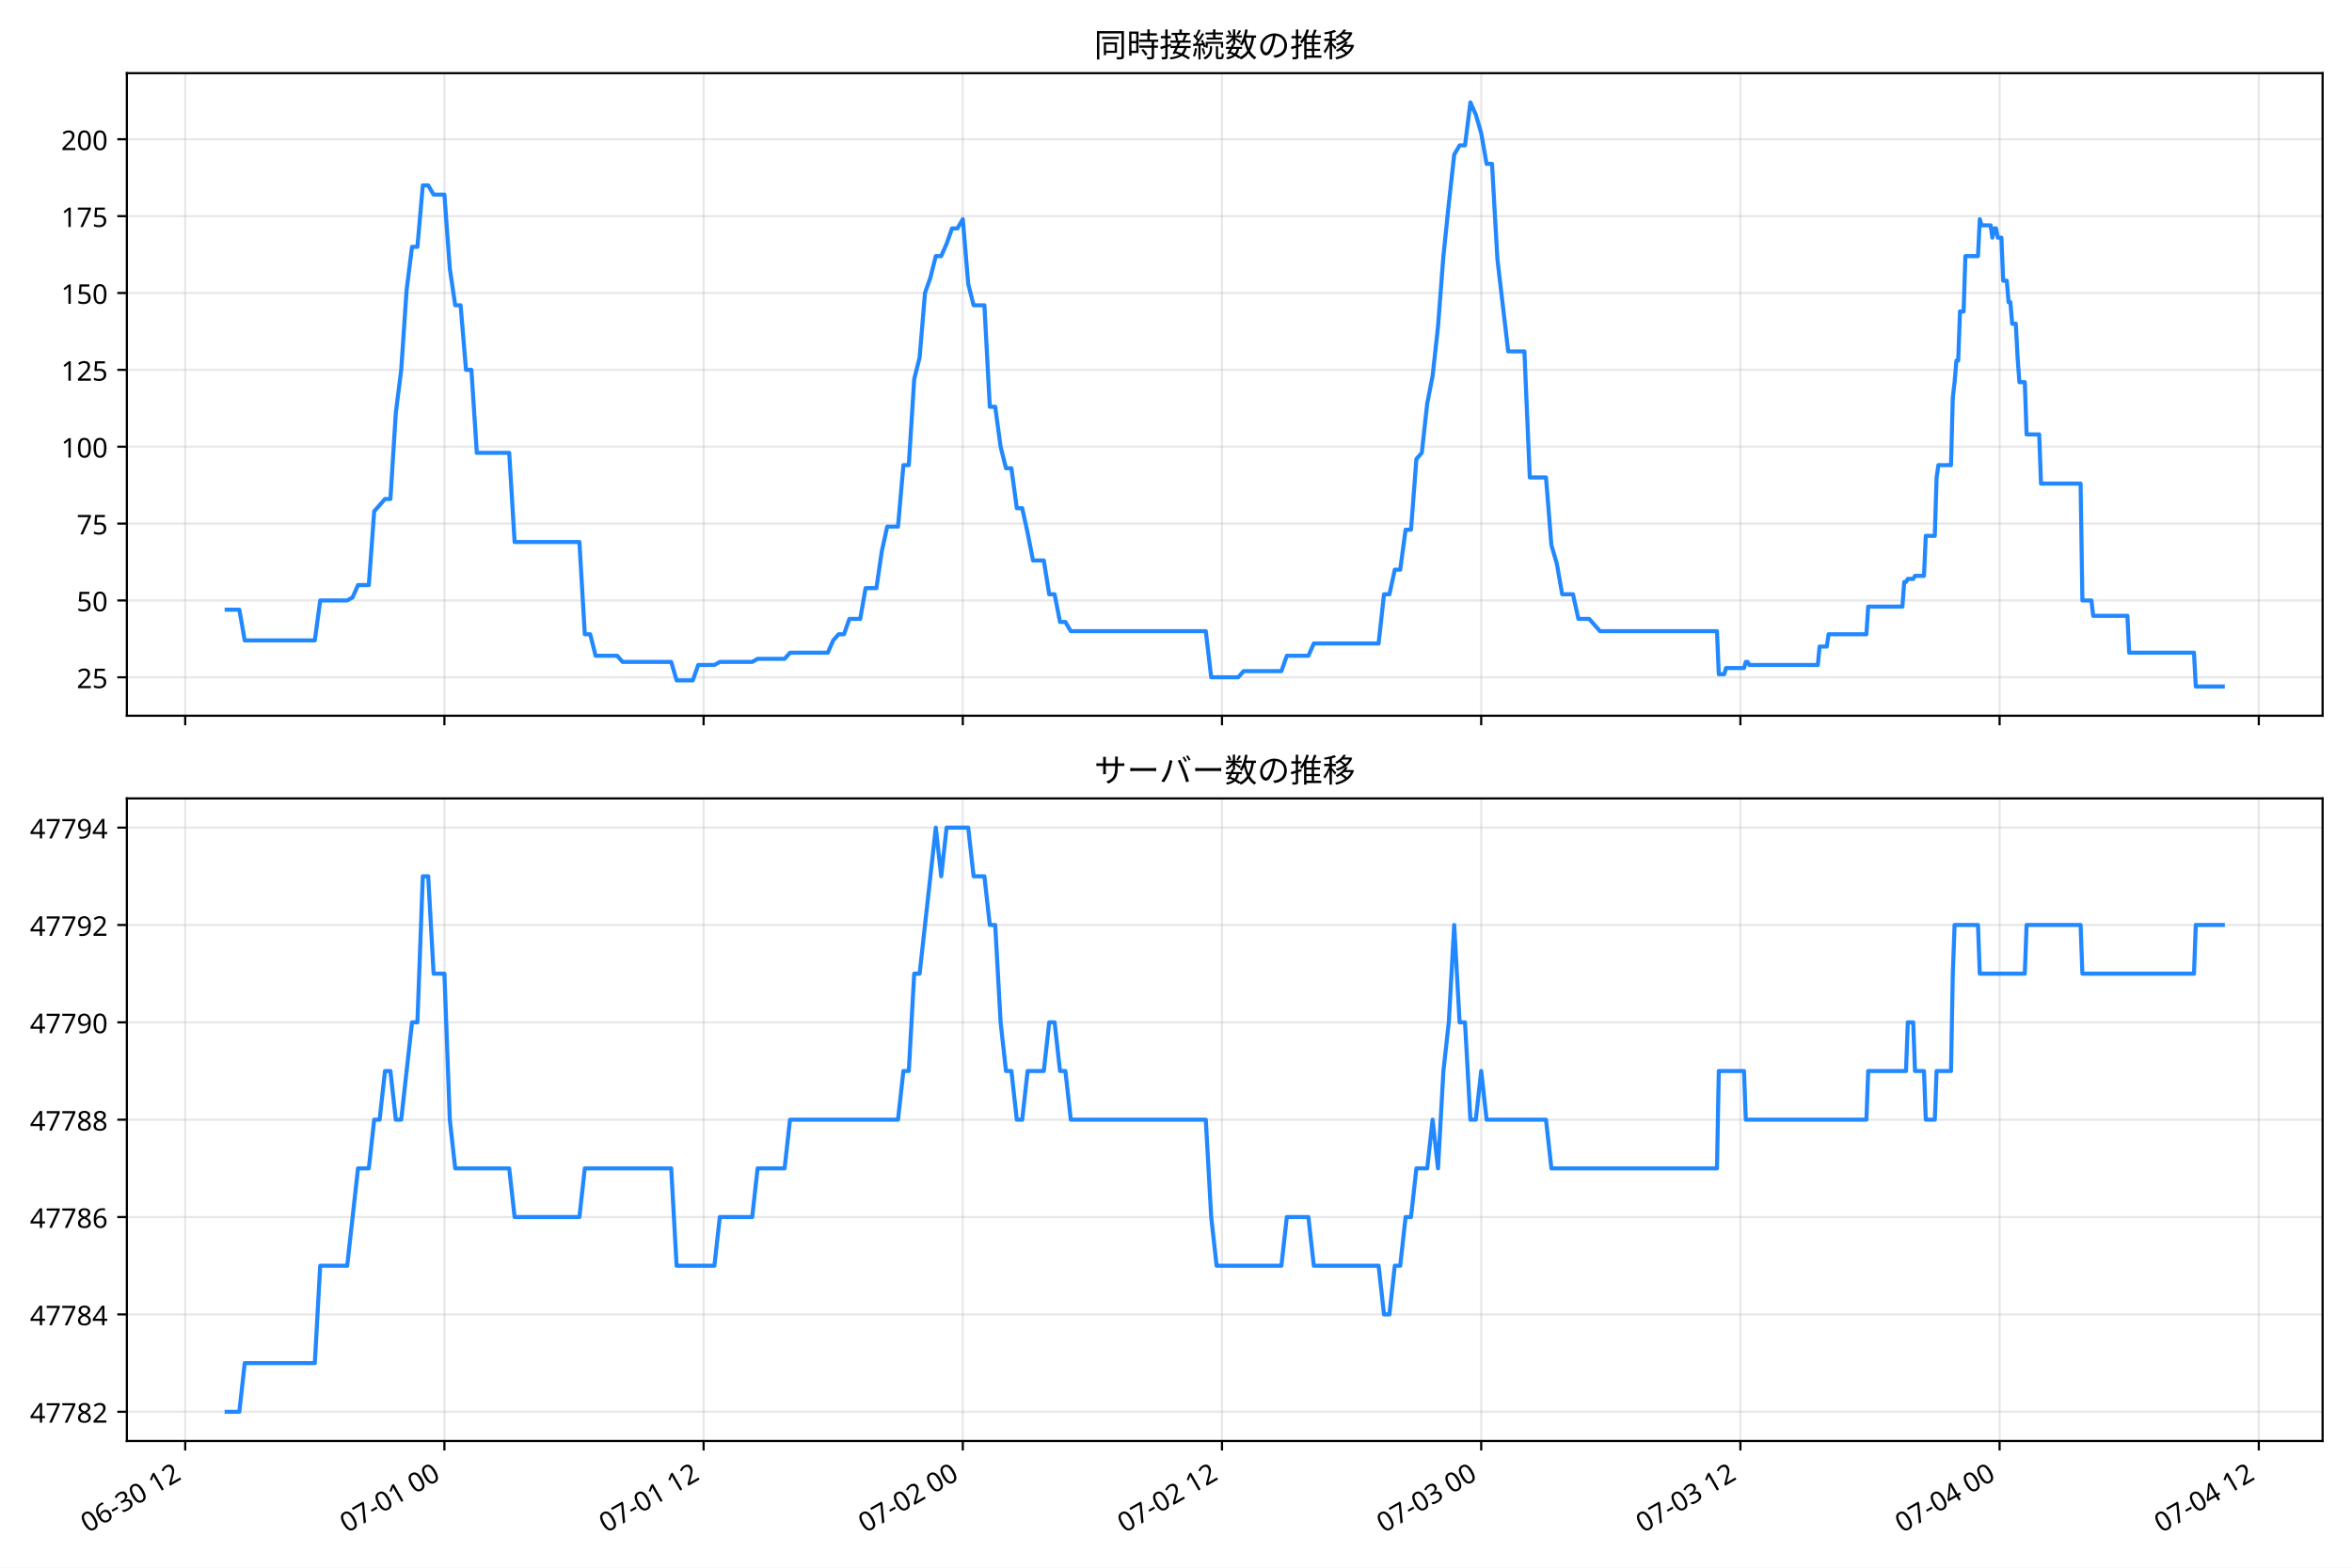
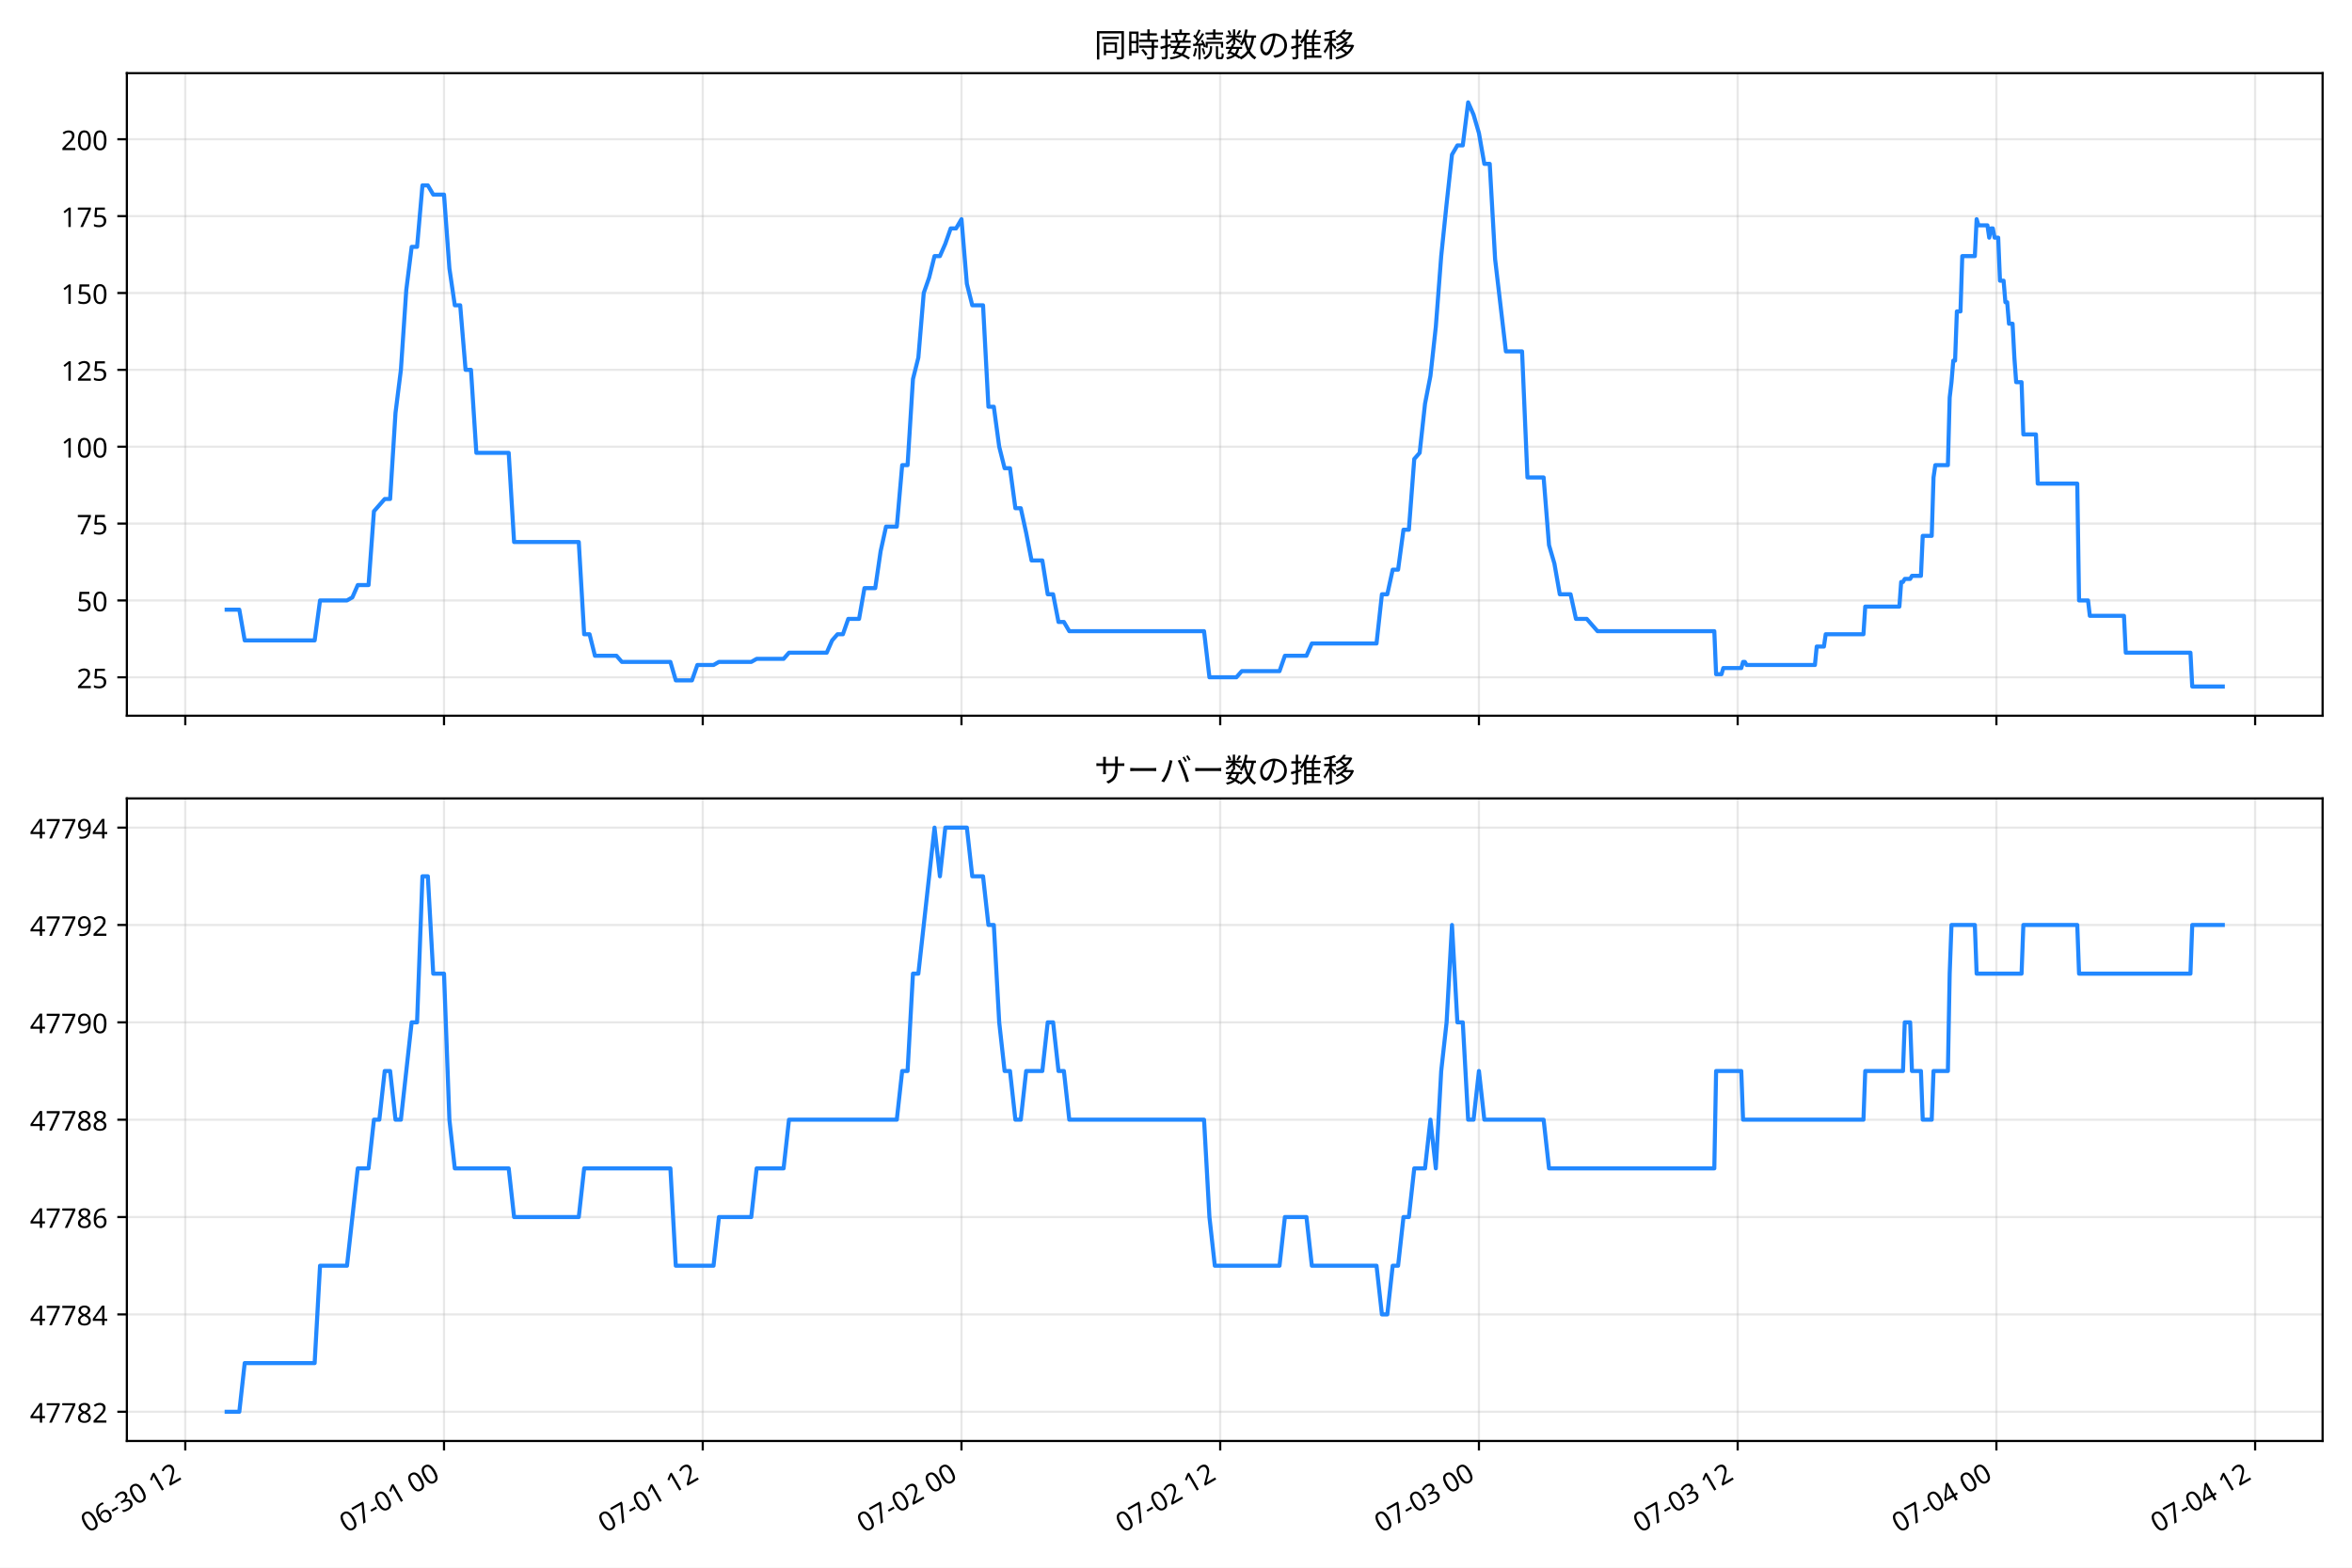
<svg xmlns="http://www.w3.org/2000/svg" xmlns:xlink="http://www.w3.org/1999/xlink" width="864pt" height="576pt" viewBox="0 0 864 576" version="1.1">
  <defs>
    <style type="text/css">*{stroke-linejoin: round; stroke-linecap: butt}</style>
  </defs>
  <g id="figure_1">
    <g id="patch_1">
      <path d="M 0 576  L 864 576  L 864 0  L 0 0  z " style="fill: #ffffff" />
    </g>
    <g id="axes_1">
      <g id="patch_2">
        <path d="M 46.6 262.973  L 853.2 262.973  L 853.2 26.88  L 46.6 26.88  z " style="fill: #ffffff" />
      </g>
      <g id="matplotlib.axis_1">
        <g id="xtick_1">
          <g id="line2d_1">
-             <path d="M 68.036 262.973  L 68.036 26.88  " clip-path="url(#pad29cac47e)" style="fill: none; stroke: #b0b0b0; stroke-opacity: 0.3; stroke-width: 0.8; stroke-linecap: square" />
+             <path d="M 68.063 262.973  L 68.063 26.88  " clip-path="url(#pb04bdb563b)" style="fill: none; stroke: #b0b0b0; stroke-opacity: 0.3; stroke-width: 0.8; stroke-linecap: square" />
          </g>
          <g id="line2d_2">
            <defs>
-               <path id="m518a06e2ae" d="M 0 0  L 0 3.5  " style="stroke: #000000; stroke-width: 0.8" />
+               <path id="mff2877b5e5" d="M 0 0  L 0 3.5  " style="stroke: #000000; stroke-width: 0.8" />
            </defs>
            <g>
-               <use xlink:href="#m518a06e2ae" x="68.036" y="262.973" style="stroke: #000000; stroke-width: 0.8" />
+               <use xlink:href="#mff2877b5e5" x="68.063" y="262.973" style="stroke: #000000; stroke-width: 0.8" />
            </g>
          </g>
        </g>
        <g id="xtick_2">
          <g id="line2d_3">
-             <path d="M 163.251 262.973  L 163.251 26.88  " clip-path="url(#pad29cac47e)" style="fill: none; stroke: #b0b0b0; stroke-opacity: 0.3; stroke-width: 0.8; stroke-linecap: square" />
+             <path d="M 163.107 262.973  L 163.107 26.88  " clip-path="url(#pb04bdb563b)" style="fill: none; stroke: #b0b0b0; stroke-opacity: 0.3; stroke-width: 0.8; stroke-linecap: square" />
          </g>
          <g id="line2d_4">
            <g>
-               <use xlink:href="#m518a06e2ae" x="163.251" y="262.973" style="stroke: #000000; stroke-width: 0.8" />
+               <use xlink:href="#mff2877b5e5" x="163.107" y="262.973" style="stroke: #000000; stroke-width: 0.8" />
            </g>
          </g>
        </g>
        <g id="xtick_3">
          <g id="line2d_5">
-             <path d="M 258.467 262.973  L 258.467 26.88  " clip-path="url(#pad29cac47e)" style="fill: none; stroke: #b0b0b0; stroke-opacity: 0.3; stroke-width: 0.8; stroke-linecap: square" />
+             <path d="M 258.152 262.973  L 258.152 26.88  " clip-path="url(#pb04bdb563b)" style="fill: none; stroke: #b0b0b0; stroke-opacity: 0.3; stroke-width: 0.8; stroke-linecap: square" />
          </g>
          <g id="line2d_6">
            <g>
-               <use xlink:href="#m518a06e2ae" x="258.467" y="262.973" style="stroke: #000000; stroke-width: 0.8" />
+               <use xlink:href="#mff2877b5e5" x="258.152" y="262.973" style="stroke: #000000; stroke-width: 0.8" />
            </g>
          </g>
        </g>
        <g id="xtick_4">
          <g id="line2d_7">
-             <path d="M 353.683 262.973  L 353.683 26.88  " clip-path="url(#pad29cac47e)" style="fill: none; stroke: #b0b0b0; stroke-opacity: 0.3; stroke-width: 0.8; stroke-linecap: square" />
+             <path d="M 353.196 262.973  L 353.196 26.88  " clip-path="url(#pb04bdb563b)" style="fill: none; stroke: #b0b0b0; stroke-opacity: 0.3; stroke-width: 0.8; stroke-linecap: square" />
          </g>
          <g id="line2d_8">
            <g>
-               <use xlink:href="#m518a06e2ae" x="353.683" y="262.973" style="stroke: #000000; stroke-width: 0.8" />
+               <use xlink:href="#mff2877b5e5" x="353.196" y="262.973" style="stroke: #000000; stroke-width: 0.8" />
            </g>
          </g>
        </g>
        <g id="xtick_5">
          <g id="line2d_9">
-             <path d="M 448.898 262.973  L 448.898 26.88  " clip-path="url(#pad29cac47e)" style="fill: none; stroke: #b0b0b0; stroke-opacity: 0.3; stroke-width: 0.8; stroke-linecap: square" />
+             <path d="M 448.24 262.973  L 448.24 26.88  " clip-path="url(#pb04bdb563b)" style="fill: none; stroke: #b0b0b0; stroke-opacity: 0.3; stroke-width: 0.8; stroke-linecap: square" />
          </g>
          <g id="line2d_10">
            <g>
-               <use xlink:href="#m518a06e2ae" x="448.898" y="262.973" style="stroke: #000000; stroke-width: 0.8" />
+               <use xlink:href="#mff2877b5e5" x="448.24" y="262.973" style="stroke: #000000; stroke-width: 0.8" />
            </g>
          </g>
        </g>
        <g id="xtick_6">
          <g id="line2d_11">
-             <path d="M 544.114 262.973  L 544.114 26.88  " clip-path="url(#pad29cac47e)" style="fill: none; stroke: #b0b0b0; stroke-opacity: 0.3; stroke-width: 0.8; stroke-linecap: square" />
+             <path d="M 543.284 262.973  L 543.284 26.88  " clip-path="url(#pb04bdb563b)" style="fill: none; stroke: #b0b0b0; stroke-opacity: 0.3; stroke-width: 0.8; stroke-linecap: square" />
          </g>
          <g id="line2d_12">
            <g>
-               <use xlink:href="#m518a06e2ae" x="544.114" y="262.973" style="stroke: #000000; stroke-width: 0.8" />
+               <use xlink:href="#mff2877b5e5" x="543.284" y="262.973" style="stroke: #000000; stroke-width: 0.8" />
            </g>
          </g>
        </g>
        <g id="xtick_7">
          <g id="line2d_13">
-             <path d="M 639.33 262.973  L 639.33 26.88  " clip-path="url(#pad29cac47e)" style="fill: none; stroke: #b0b0b0; stroke-opacity: 0.3; stroke-width: 0.8; stroke-linecap: square" />
+             <path d="M 638.328 262.973  L 638.328 26.88  " clip-path="url(#pb04bdb563b)" style="fill: none; stroke: #b0b0b0; stroke-opacity: 0.3; stroke-width: 0.8; stroke-linecap: square" />
          </g>
          <g id="line2d_14">
            <g>
-               <use xlink:href="#m518a06e2ae" x="639.33" y="262.973" style="stroke: #000000; stroke-width: 0.8" />
+               <use xlink:href="#mff2877b5e5" x="638.328" y="262.973" style="stroke: #000000; stroke-width: 0.8" />
            </g>
          </g>
        </g>
        <g id="xtick_8">
          <g id="line2d_15">
-             <path d="M 734.545 262.973  L 734.545 26.88  " clip-path="url(#pad29cac47e)" style="fill: none; stroke: #b0b0b0; stroke-opacity: 0.3; stroke-width: 0.8; stroke-linecap: square" />
+             <path d="M 733.373 262.973  L 733.373 26.88  " clip-path="url(#pb04bdb563b)" style="fill: none; stroke: #b0b0b0; stroke-opacity: 0.3; stroke-width: 0.8; stroke-linecap: square" />
          </g>
          <g id="line2d_16">
            <g>
-               <use xlink:href="#m518a06e2ae" x="734.545" y="262.973" style="stroke: #000000; stroke-width: 0.8" />
+               <use xlink:href="#mff2877b5e5" x="733.373" y="262.973" style="stroke: #000000; stroke-width: 0.8" />
            </g>
          </g>
        </g>
        <g id="xtick_9">
          <g id="line2d_17">
-             <path d="M 829.761 262.973  L 829.761 26.88  " clip-path="url(#pad29cac47e)" style="fill: none; stroke: #b0b0b0; stroke-opacity: 0.3; stroke-width: 0.8; stroke-linecap: square" />
+             <path d="M 828.417 262.973  L 828.417 26.88  " clip-path="url(#pb04bdb563b)" style="fill: none; stroke: #b0b0b0; stroke-opacity: 0.3; stroke-width: 0.8; stroke-linecap: square" />
          </g>
          <g id="line2d_18">
            <g>
-               <use xlink:href="#m518a06e2ae" x="829.761" y="262.973" style="stroke: #000000; stroke-width: 0.8" />
+               <use xlink:href="#mff2877b5e5" x="828.417" y="262.973" style="stroke: #000000; stroke-width: 0.8" />
            </g>
          </g>
        </g>
      </g>
      <g id="matplotlib.axis_2">
        <g id="ytick_1">
          <g id="line2d_19">
-             <path d="M 46.6 248.852  L 853.2 248.852  " clip-path="url(#pad29cac47e)" style="fill: none; stroke: #b0b0b0; stroke-opacity: 0.3; stroke-width: 0.8; stroke-linecap: square" />
+             <path d="M 46.6 248.852  L 853.2 248.852  " clip-path="url(#pb04bdb563b)" style="fill: none; stroke: #b0b0b0; stroke-opacity: 0.3; stroke-width: 0.8; stroke-linecap: square" />
          </g>
          <g id="line2d_20">
            <defs>
-               <path id="mce28bdd174" d="M 0 0  L -3.5 0  " style="stroke: #000000; stroke-width: 0.8" />
+               <path id="m7909912a86" d="M 0 0  L -3.5 0  " style="stroke: #000000; stroke-width: 0.8" />
            </defs>
            <g>
-               <use xlink:href="#mce28bdd174" x="46.6" y="248.852" style="stroke: #000000; stroke-width: 0.8" />
+               <use xlink:href="#m7909912a86" x="46.6" y="248.852" style="stroke: #000000; stroke-width: 0.8" />
            </g>
          </g>
          <g id="text_1">
            <text style="font-size: 10px; font-family: 'Noto Sans JP'; text-anchor: end" x="39.6" y="252.838" transform="rotate(-0 39.6 252.8375)">25</text>
          </g>
        </g>
        <g id="ytick_2">
          <g id="line2d_21">
-             <path d="M 46.6 220.612  L 853.2 220.612  " clip-path="url(#pad29cac47e)" style="fill: none; stroke: #b0b0b0; stroke-opacity: 0.3; stroke-width: 0.8; stroke-linecap: square" />
+             <path d="M 46.6 220.612  L 853.2 220.612  " clip-path="url(#pb04bdb563b)" style="fill: none; stroke: #b0b0b0; stroke-opacity: 0.3; stroke-width: 0.8; stroke-linecap: square" />
          </g>
          <g id="line2d_22">
            <g>
-               <use xlink:href="#mce28bdd174" x="46.6" y="220.612" style="stroke: #000000; stroke-width: 0.8" />
+               <use xlink:href="#m7909912a86" x="46.6" y="220.612" style="stroke: #000000; stroke-width: 0.8" />
            </g>
          </g>
          <g id="text_2">
            <text style="font-size: 10px; font-family: 'Noto Sans JP'; text-anchor: end" x="39.6" y="224.597" transform="rotate(-0 39.6 224.5968)">50</text>
          </g>
        </g>
        <g id="ytick_3">
          <g id="line2d_23">
-             <path d="M 46.6 192.371  L 853.2 192.371  " clip-path="url(#pad29cac47e)" style="fill: none; stroke: #b0b0b0; stroke-opacity: 0.3; stroke-width: 0.8; stroke-linecap: square" />
+             <path d="M 46.6 192.371  L 853.2 192.371  " clip-path="url(#pb04bdb563b)" style="fill: none; stroke: #b0b0b0; stroke-opacity: 0.3; stroke-width: 0.8; stroke-linecap: square" />
          </g>
          <g id="line2d_24">
            <g>
-               <use xlink:href="#mce28bdd174" x="46.6" y="192.371" style="stroke: #000000; stroke-width: 0.8" />
+               <use xlink:href="#m7909912a86" x="46.6" y="192.371" style="stroke: #000000; stroke-width: 0.8" />
            </g>
          </g>
          <g id="text_3">
            <text style="font-size: 10px; font-family: 'Noto Sans JP'; text-anchor: end" x="39.6" y="196.356" transform="rotate(-0 39.6 196.356)">75</text>
          </g>
        </g>
        <g id="ytick_4">
          <g id="line2d_25">
-             <path d="M 46.6 164.13  L 853.2 164.13  " clip-path="url(#pad29cac47e)" style="fill: none; stroke: #b0b0b0; stroke-opacity: 0.3; stroke-width: 0.8; stroke-linecap: square" />
+             <path d="M 46.6 164.13  L 853.2 164.13  " clip-path="url(#pb04bdb563b)" style="fill: none; stroke: #b0b0b0; stroke-opacity: 0.3; stroke-width: 0.8; stroke-linecap: square" />
          </g>
          <g id="line2d_26">
            <g>
-               <use xlink:href="#mce28bdd174" x="46.6" y="164.13" style="stroke: #000000; stroke-width: 0.8" />
+               <use xlink:href="#m7909912a86" x="46.6" y="164.13" style="stroke: #000000; stroke-width: 0.8" />
            </g>
          </g>
          <g id="text_4">
            <text style="font-size: 10px; font-family: 'Noto Sans JP'; text-anchor: end" x="39.6" y="168.115" transform="rotate(-0 39.6 168.1152)">100</text>
          </g>
        </g>
        <g id="ytick_5">
          <g id="line2d_27">
-             <path d="M 46.6 135.889  L 853.2 135.889  " clip-path="url(#pad29cac47e)" style="fill: none; stroke: #b0b0b0; stroke-opacity: 0.3; stroke-width: 0.8; stroke-linecap: square" />
+             <path d="M 46.6 135.889  L 853.2 135.889  " clip-path="url(#pb04bdb563b)" style="fill: none; stroke: #b0b0b0; stroke-opacity: 0.3; stroke-width: 0.8; stroke-linecap: square" />
          </g>
          <g id="line2d_28">
            <g>
-               <use xlink:href="#mce28bdd174" x="46.6" y="135.889" style="stroke: #000000; stroke-width: 0.8" />
+               <use xlink:href="#m7909912a86" x="46.6" y="135.889" style="stroke: #000000; stroke-width: 0.8" />
            </g>
          </g>
          <g id="text_5">
            <text style="font-size: 10px; font-family: 'Noto Sans JP'; text-anchor: end" x="39.6" y="139.874" transform="rotate(-0 39.6 139.8745)">125</text>
          </g>
        </g>
        <g id="ytick_6">
          <g id="line2d_29">
-             <path d="M 46.6 107.649  L 853.2 107.649  " clip-path="url(#pad29cac47e)" style="fill: none; stroke: #b0b0b0; stroke-opacity: 0.3; stroke-width: 0.8; stroke-linecap: square" />
+             <path d="M 46.6 107.649  L 853.2 107.649  " clip-path="url(#pb04bdb563b)" style="fill: none; stroke: #b0b0b0; stroke-opacity: 0.3; stroke-width: 0.8; stroke-linecap: square" />
          </g>
          <g id="line2d_30">
            <g>
-               <use xlink:href="#mce28bdd174" x="46.6" y="107.649" style="stroke: #000000; stroke-width: 0.8" />
+               <use xlink:href="#m7909912a86" x="46.6" y="107.649" style="stroke: #000000; stroke-width: 0.8" />
            </g>
          </g>
          <g id="text_6">
            <text style="font-size: 10px; font-family: 'Noto Sans JP'; text-anchor: end" x="39.6" y="111.634" transform="rotate(-0 39.6 111.6337)">150</text>
          </g>
        </g>
        <g id="ytick_7">
          <g id="line2d_31">
-             <path d="M 46.6 79.408  L 853.2 79.408  " clip-path="url(#pad29cac47e)" style="fill: none; stroke: #b0b0b0; stroke-opacity: 0.3; stroke-width: 0.8; stroke-linecap: square" />
+             <path d="M 46.6 79.408  L 853.2 79.408  " clip-path="url(#pb04bdb563b)" style="fill: none; stroke: #b0b0b0; stroke-opacity: 0.3; stroke-width: 0.8; stroke-linecap: square" />
          </g>
          <g id="line2d_32">
            <g>
-               <use xlink:href="#mce28bdd174" x="46.6" y="79.408" style="stroke: #000000; stroke-width: 0.8" />
+               <use xlink:href="#m7909912a86" x="46.6" y="79.408" style="stroke: #000000; stroke-width: 0.8" />
            </g>
          </g>
          <g id="text_7">
            <text style="font-size: 10px; font-family: 'Noto Sans JP'; text-anchor: end" x="39.6" y="83.393" transform="rotate(-0 39.6 83.39297)">175</text>
          </g>
        </g>
        <g id="ytick_8">
          <g id="line2d_33">
-             <path d="M 46.6 51.167  L 853.2 51.167  " clip-path="url(#pad29cac47e)" style="fill: none; stroke: #b0b0b0; stroke-opacity: 0.3; stroke-width: 0.8; stroke-linecap: square" />
+             <path d="M 46.6 51.167  L 853.2 51.167  " clip-path="url(#pb04bdb563b)" style="fill: none; stroke: #b0b0b0; stroke-opacity: 0.3; stroke-width: 0.8; stroke-linecap: square" />
          </g>
          <g id="line2d_34">
            <g>
-               <use xlink:href="#mce28bdd174" x="46.6" y="51.167" style="stroke: #000000; stroke-width: 0.8" />
+               <use xlink:href="#m7909912a86" x="46.6" y="51.167" style="stroke: #000000; stroke-width: 0.8" />
            </g>
          </g>
          <g id="text_8">
            <text style="font-size: 10px; font-family: 'Noto Sans JP'; text-anchor: end" x="39.6" y="55.152" transform="rotate(-0 39.6 55.15221)">200</text>
          </g>
        </g>
      </g>
      <g id="line2d_35">
-         <path d="M 83.264 224  L 87.921 224  L 89.9 235.297  L 115.644 235.297  L 117.627 220.612  L 127.546 220.612  L 129.529 219.482  L 131.513 214.963  L 135.48 214.963  L 137.464 187.852  L 141.431 183.334  L 143.415 183.334  L 145.398 151.704  L 147.382 135.889  L 149.366 106.519  L 151.349 90.704  L 153.333 90.704  L 155.317 68.112  L 157.3 68.112  L 159.284 71.5  L 163.251 71.5  L 165.235 98.612  L 167.219 112.167  L 169.202 112.167  L 171.186 135.889  L 173.17 135.889  L 175.153 166.389  L 187.055 166.389  L 189.039 199.149  L 212.843 199.149  L 214.827 233.038  L 216.81 233.038  L 218.794 240.945  L 226.728 240.945  L 228.712 243.204  L 246.565 243.204  L 248.549 249.982  L 254.5 249.982  L 256.483 244.334  L 262.434 244.334  L 264.418 243.204  L 276.32 243.204  L 278.304 242.075  L 288.222 242.075  L 290.206 239.815  L 304.091 239.815  L 306.075 235.297  L 308.058 233.038  L 310.042 233.038  L 312.026 227.389  L 315.993 227.389  L 317.977 216.093  L 321.944 216.093  L 323.928 202.538  L 325.911 193.5  L 329.879 193.5  L 331.862 170.908  L 333.846 170.908  L 335.83 139.278  L 337.813 131.371  L 339.797 107.649  L 341.781 102  L 343.764 94.093  L 345.748 94.093  L 347.732 89.574  L 349.715 83.926  L 351.699 83.926  L 353.683 80.537  L 355.666 104.26  L 357.65 112.167  L 361.617 112.167  L 363.601 149.445  L 365.585 149.445  L 367.568 164.13  L 369.552 172.037  L 371.536 172.037  L 373.519 186.723  L 375.503 186.723  L 377.487 195.76  L 379.47 205.926  L 383.438 205.926  L 385.421 218.352  L 387.405 218.352  L 389.388 228.519  L 391.372 228.519  L 393.356 231.908  L 442.947 231.908  L 444.931 248.852  L 454.849 248.852  L 456.833 246.593  L 470.719 246.593  L 472.702 240.945  L 480.637 240.945  L 482.62 236.426  L 506.424 236.426  L 508.408 218.352  L 510.392 218.352  L 512.375 209.315  L 514.359 209.315  L 516.343 194.63  L 518.326 194.63  L 520.31 168.649  L 522.294 166.389  L 524.277 148.315  L 526.261 138.149  L 528.245 120.074  L 530.228 94.093  L 532.212 74.889  L 534.196 56.815  L 536.179 53.426  L 538.163 53.426  L 540.147 37.611  L 542.13 42.13  L 544.114 48.908  L 546.098 60.204  L 548.081 60.204  L 550.065 95.223  L 554.032 129.112  L 559.983 129.112  L 561.967 175.426  L 567.918 175.426  L 569.901 200.278  L 571.885 207.056  L 573.869 218.352  L 577.836 218.352  L 579.82 227.389  L 583.787 227.389  L 587.754 231.908  L 630.734 231.908  L 631.395 247.723  L 633.379 247.723  L 634.04 245.463  L 640.652 245.463  L 641.313 243.204  L 641.974 243.204  L 642.636 244.334  L 667.762 244.334  L 668.423 237.556  L 671.068 237.556  L 671.729 233.038  L 685.615 233.038  L 686.276 222.871  L 698.839 222.871  L 699.5 213.834  L 700.162 213.834  L 700.823 212.704  L 702.807 212.704  L 703.468 211.575  L 706.774 211.575  L 707.435 196.889  L 710.741 196.889  L 711.402 175.426  L 712.064 170.908  L 716.692 170.908  L 717.353 146.056  L 718.015 140.408  L 718.676 132.5  L 719.337 132.5  L 719.998 114.426  L 721.321 114.426  L 721.982 94.093  L 726.61 94.093  L 727.272 80.537  L 727.933 82.797  L 731.239 82.797  L 731.9 87.315  L 732.561 83.926  L 733.223 83.926  L 733.884 87.315  L 735.206 87.315  L 735.868 103.13  L 737.19 103.13  L 737.851 111.037  L 738.512 111.037  L 739.174 118.945  L 740.496 118.945  L 741.157 131.371  L 741.819 140.408  L 743.802 140.408  L 744.463 159.612  L 749.092 159.612  L 749.753 177.686  L 764.3 177.686  L 764.961 220.612  L 768.267 220.612  L 768.929 226.26  L 781.492 226.26  L 782.153 239.815  L 805.957 239.815  L 806.618 252.241  L 816.536 252.241  L 816.536 252.241  " clip-path="url(#pad29cac47e)" style="fill: none; stroke: #2288ff; stroke-width: 1.5; stroke-linecap: square" />
+         <path d="M 83.264 224  L 87.912 224  L 89.888 235.297  L 115.585 235.297  L 117.565 220.612  L 127.466 220.612  L 129.446 219.482  L 131.426 214.963  L 135.386 214.963  L 137.366 187.852  L 141.326 183.334  L 143.306 183.334  L 145.287 151.704  L 147.267 135.889  L 149.247 106.519  L 151.227 90.704  L 153.207 90.704  L 155.187 68.112  L 157.167 68.112  L 159.147 71.5  L 163.107 71.5  L 165.087 98.612  L 167.068 112.167  L 169.048 112.167  L 171.028 135.889  L 173.008 135.889  L 174.988 166.389  L 186.868 166.389  L 188.849 199.149  L 212.61 199.149  L 214.59 233.038  L 216.57 233.038  L 218.55 240.945  L 226.47 240.945  L 228.45 243.204  L 246.271 243.204  L 248.251 249.982  L 254.191 249.982  L 256.172 244.334  L 262.112 244.334  L 264.092 243.204  L 275.972 243.204  L 277.952 242.075  L 287.853 242.075  L 289.833 239.815  L 303.694 239.815  L 305.674 235.297  L 307.654 233.038  L 309.634 233.038  L 311.614 227.389  L 315.574 227.389  L 317.554 216.093  L 321.514 216.093  L 323.494 202.538  L 325.475 193.5  L 329.435 193.5  L 331.415 170.908  L 333.395 170.908  L 335.375 139.278  L 337.355 131.371  L 339.335 107.649  L 341.315 102  L 343.295 94.093  L 345.275 94.093  L 347.256 89.574  L 349.236 83.926  L 351.216 83.926  L 353.196 80.537  L 355.176 104.26  L 357.156 112.167  L 361.116 112.167  L 363.096 149.445  L 365.076 149.445  L 367.056 164.13  L 369.037 172.037  L 371.017 172.037  L 372.997 186.723  L 374.977 186.723  L 376.957 195.76  L 378.937 205.926  L 382.897 205.926  L 384.877 218.352  L 386.857 218.352  L 388.837 228.519  L 390.817 228.519  L 392.798 231.908  L 442.3 231.908  L 444.28 248.852  L 454.18 248.852  L 456.16 246.593  L 470.021 246.593  L 472.001 240.945  L 479.921 240.945  L 481.902 236.426  L 505.663 236.426  L 507.643 218.352  L 509.623 218.352  L 511.603 209.315  L 513.583 209.315  L 515.563 194.63  L 517.543 194.63  L 519.523 168.649  L 521.503 166.389  L 523.483 148.315  L 525.463 138.149  L 527.444 120.074  L 529.424 94.093  L 531.404 74.889  L 533.384 56.815  L 535.364 53.426  L 537.344 53.426  L 539.324 37.611  L 541.304 42.13  L 543.284 48.908  L 545.264 60.204  L 547.244 60.204  L 549.225 95.223  L 553.185 129.112  L 559.125 129.112  L 561.105 175.426  L 567.045 175.426  L 569.025 200.278  L 571.005 207.056  L 572.986 218.352  L 576.946 218.352  L 578.926 227.389  L 582.886 227.389  L 586.846 231.908  L 629.748 231.908  L 630.408 247.723  L 632.388 247.723  L 633.048 245.463  L 639.649 245.463  L 640.309 243.204  L 640.969 243.204  L 641.629 244.334  L 666.71 244.334  L 667.37 237.556  L 670.01 237.556  L 670.67 233.038  L 684.531 233.038  L 685.191 222.871  L 697.731 222.871  L 698.391 213.834  L 699.051 213.834  L 699.711 212.704  L 701.691 212.704  L 702.351 211.575  L 705.651 211.575  L 706.311 196.889  L 709.612 196.889  L 710.272 175.426  L 710.932 170.908  L 715.552 170.908  L 716.212 146.056  L 716.872 140.408  L 717.532 132.5  L 718.192 132.5  L 718.852 114.426  L 720.172 114.426  L 720.832 94.093  L 725.452 94.093  L 726.112 80.537  L 726.772 82.797  L 730.073 82.797  L 730.733 87.315  L 731.393 83.926  L 732.053 83.926  L 732.713 87.315  L 734.033 87.315  L 734.693 103.13  L 736.013 103.13  L 736.673 111.037  L 737.333 111.037  L 737.993 118.945  L 739.313 118.945  L 739.973 131.371  L 740.633 140.408  L 742.613 140.408  L 743.273 159.612  L 747.893 159.612  L 748.553 177.686  L 763.074 177.686  L 763.734 220.612  L 767.034 220.612  L 767.694 226.26  L 780.235 226.26  L 780.895 239.815  L 804.656 239.815  L 805.316 252.241  L 816.536 252.241  L 816.536 252.241  " clip-path="url(#pb04bdb563b)" style="fill: none; stroke: #2288ff; stroke-width: 1.5; stroke-linecap: square" />
      </g>
      <g id="patch_3">
        <path d="M 46.6 262.973  L 46.6 26.88  " style="fill: none; stroke: #000000; stroke-width: 0.8; stroke-linejoin: miter; stroke-linecap: square" />
      </g>
      <g id="patch_4">
        <path d="M 853.2 262.973  L 853.2 26.88  " style="fill: none; stroke: #000000; stroke-width: 0.8; stroke-linejoin: miter; stroke-linecap: square" />
      </g>
      <g id="patch_5">
        <path d="M 46.6 262.973  L 853.2 262.973  " style="fill: none; stroke: #000000; stroke-width: 0.8; stroke-linejoin: miter; stroke-linecap: square" />
      </g>
      <g id="patch_6">
        <path d="M 46.6 26.88  L 853.2 26.88  " style="fill: none; stroke: #000000; stroke-width: 0.8; stroke-linejoin: miter; stroke-linecap: square" />
      </g>
      <g id="text_9">
        <text style="font-size: 12px; font-family: 'Noto Sans JP'; text-anchor: middle" x="449.9" y="20.88" transform="rotate(-0 449.9 20.88)">同時接続数の推移</text>
      </g>
    </g>
    <g id="axes_2">
      <g id="patch_7">
        <path d="M 46.6 529.445  L 853.2 529.445  L 853.2 293.353  L 46.6 293.353  z " style="fill: #ffffff" />
      </g>
      <g id="matplotlib.axis_3">
        <g id="xtick_10">
          <g id="line2d_36">
-             <path d="M 68.036 529.445  L 68.036 293.353  " clip-path="url(#p134d8a6e07)" style="fill: none; stroke: #b0b0b0; stroke-opacity: 0.3; stroke-width: 0.8; stroke-linecap: square" />
+             <path d="M 68.063 529.445  L 68.063 293.353  " clip-path="url(#pa60f9110d9)" style="fill: none; stroke: #b0b0b0; stroke-opacity: 0.3; stroke-width: 0.8; stroke-linecap: square" />
          </g>
          <g id="line2d_37">
            <g>
-               <use xlink:href="#m518a06e2ae" x="68.036" y="529.445" style="stroke: #000000; stroke-width: 0.8" />
+               <use xlink:href="#mff2877b5e5" x="68.063" y="529.445" style="stroke: #000000; stroke-width: 0.8" />
            </g>
          </g>
          <g id="text_10">
-             <text style="font-size: 10px; font-family: 'Noto Sans JP'" transform="translate(32.2623 563.3581) rotate(-30)">06-30 12</text>
+             <text style="font-size: 10px; font-family: 'Noto Sans JP'" transform="translate(32.28971 563.3581) rotate(-30)">06-30 12</text>
          </g>
        </g>
        <g id="xtick_11">
          <g id="line2d_38">
-             <path d="M 163.251 529.445  L 163.251 293.353  " clip-path="url(#p134d8a6e07)" style="fill: none; stroke: #b0b0b0; stroke-opacity: 0.3; stroke-width: 0.8; stroke-linecap: square" />
+             <path d="M 163.107 529.445  L 163.107 293.353  " clip-path="url(#pa60f9110d9)" style="fill: none; stroke: #b0b0b0; stroke-opacity: 0.3; stroke-width: 0.8; stroke-linecap: square" />
          </g>
          <g id="line2d_39">
            <g>
-               <use xlink:href="#m518a06e2ae" x="163.251" y="529.445" style="stroke: #000000; stroke-width: 0.8" />
+               <use xlink:href="#mff2877b5e5" x="163.107" y="529.445" style="stroke: #000000; stroke-width: 0.8" />
            </g>
          </g>
          <g id="text_11">
-             <text style="font-size: 10px; font-family: 'Noto Sans JP'" transform="translate(127.4779 563.3581) rotate(-30)">07-01 00</text>
+             <text style="font-size: 10px; font-family: 'Noto Sans JP'" transform="translate(127.3339 563.3581) rotate(-30)">07-01 00</text>
          </g>
        </g>
        <g id="xtick_12">
          <g id="line2d_40">
-             <path d="M 258.467 529.445  L 258.467 293.353  " clip-path="url(#p134d8a6e07)" style="fill: none; stroke: #b0b0b0; stroke-opacity: 0.3; stroke-width: 0.8; stroke-linecap: square" />
+             <path d="M 258.152 529.445  L 258.152 293.353  " clip-path="url(#pa60f9110d9)" style="fill: none; stroke: #b0b0b0; stroke-opacity: 0.3; stroke-width: 0.8; stroke-linecap: square" />
          </g>
          <g id="line2d_41">
            <g>
-               <use xlink:href="#m518a06e2ae" x="258.467" y="529.445" style="stroke: #000000; stroke-width: 0.8" />
+               <use xlink:href="#mff2877b5e5" x="258.152" y="529.445" style="stroke: #000000; stroke-width: 0.8" />
            </g>
          </g>
          <g id="text_12">
-             <text style="font-size: 10px; font-family: 'Noto Sans JP'" transform="translate(222.6935 563.3581) rotate(-30)">07-01 12</text>
+             <text style="font-size: 10px; font-family: 'Noto Sans JP'" transform="translate(222.3781 563.3581) rotate(-30)">07-01 12</text>
          </g>
        </g>
        <g id="xtick_13">
          <g id="line2d_42">
-             <path d="M 353.683 529.445  L 353.683 293.353  " clip-path="url(#p134d8a6e07)" style="fill: none; stroke: #b0b0b0; stroke-opacity: 0.3; stroke-width: 0.8; stroke-linecap: square" />
+             <path d="M 353.196 529.445  L 353.196 293.353  " clip-path="url(#pa60f9110d9)" style="fill: none; stroke: #b0b0b0; stroke-opacity: 0.3; stroke-width: 0.8; stroke-linecap: square" />
          </g>
          <g id="line2d_43">
            <g>
-               <use xlink:href="#m518a06e2ae" x="353.683" y="529.445" style="stroke: #000000; stroke-width: 0.8" />
+               <use xlink:href="#mff2877b5e5" x="353.196" y="529.445" style="stroke: #000000; stroke-width: 0.8" />
            </g>
          </g>
          <g id="text_13">
-             <text style="font-size: 10px; font-family: 'Noto Sans JP'" transform="translate(317.9092 563.3581) rotate(-30)">07-02 00</text>
+             <text style="font-size: 10px; font-family: 'Noto Sans JP'" transform="translate(317.4224 563.3581) rotate(-30)">07-02 00</text>
          </g>
        </g>
        <g id="xtick_14">
          <g id="line2d_44">
-             <path d="M 448.898 529.445  L 448.898 293.353  " clip-path="url(#p134d8a6e07)" style="fill: none; stroke: #b0b0b0; stroke-opacity: 0.3; stroke-width: 0.8; stroke-linecap: square" />
+             <path d="M 448.24 529.445  L 448.24 293.353  " clip-path="url(#pa60f9110d9)" style="fill: none; stroke: #b0b0b0; stroke-opacity: 0.3; stroke-width: 0.8; stroke-linecap: square" />
          </g>
          <g id="line2d_45">
            <g>
-               <use xlink:href="#m518a06e2ae" x="448.898" y="529.445" style="stroke: #000000; stroke-width: 0.8" />
+               <use xlink:href="#mff2877b5e5" x="448.24" y="529.445" style="stroke: #000000; stroke-width: 0.8" />
            </g>
          </g>
          <g id="text_14">
-             <text style="font-size: 10px; font-family: 'Noto Sans JP'" transform="translate(413.1248 563.3581) rotate(-30)">07-02 12</text>
+             <text style="font-size: 10px; font-family: 'Noto Sans JP'" transform="translate(412.4666 563.3581) rotate(-30)">07-02 12</text>
          </g>
        </g>
        <g id="xtick_15">
          <g id="line2d_46">
-             <path d="M 544.114 529.445  L 544.114 293.353  " clip-path="url(#p134d8a6e07)" style="fill: none; stroke: #b0b0b0; stroke-opacity: 0.3; stroke-width: 0.8; stroke-linecap: square" />
+             <path d="M 543.284 529.445  L 543.284 293.353  " clip-path="url(#pa60f9110d9)" style="fill: none; stroke: #b0b0b0; stroke-opacity: 0.3; stroke-width: 0.8; stroke-linecap: square" />
          </g>
          <g id="line2d_47">
            <g>
-               <use xlink:href="#m518a06e2ae" x="544.114" y="529.445" style="stroke: #000000; stroke-width: 0.8" />
+               <use xlink:href="#mff2877b5e5" x="543.284" y="529.445" style="stroke: #000000; stroke-width: 0.8" />
            </g>
          </g>
          <g id="text_15">
-             <text style="font-size: 10px; font-family: 'Noto Sans JP'" transform="translate(508.3404 563.3581) rotate(-30)">07-03 00</text>
+             <text style="font-size: 10px; font-family: 'Noto Sans JP'" transform="translate(507.5108 563.3581) rotate(-30)">07-03 00</text>
          </g>
        </g>
        <g id="xtick_16">
          <g id="line2d_48">
-             <path d="M 639.33 529.445  L 639.33 293.353  " clip-path="url(#p134d8a6e07)" style="fill: none; stroke: #b0b0b0; stroke-opacity: 0.3; stroke-width: 0.8; stroke-linecap: square" />
+             <path d="M 638.328 529.445  L 638.328 293.353  " clip-path="url(#pa60f9110d9)" style="fill: none; stroke: #b0b0b0; stroke-opacity: 0.3; stroke-width: 0.8; stroke-linecap: square" />
          </g>
          <g id="line2d_49">
            <g>
-               <use xlink:href="#m518a06e2ae" x="639.33" y="529.445" style="stroke: #000000; stroke-width: 0.8" />
+               <use xlink:href="#mff2877b5e5" x="638.328" y="529.445" style="stroke: #000000; stroke-width: 0.8" />
            </g>
          </g>
          <g id="text_16">
-             <text style="font-size: 10px; font-family: 'Noto Sans JP'" transform="translate(603.5561 563.3581) rotate(-30)">07-03 12</text>
+             <text style="font-size: 10px; font-family: 'Noto Sans JP'" transform="translate(602.555 563.3581) rotate(-30)">07-03 12</text>
          </g>
        </g>
        <g id="xtick_17">
          <g id="line2d_50">
-             <path d="M 734.545 529.445  L 734.545 293.353  " clip-path="url(#p134d8a6e07)" style="fill: none; stroke: #b0b0b0; stroke-opacity: 0.3; stroke-width: 0.8; stroke-linecap: square" />
+             <path d="M 733.373 529.445  L 733.373 293.353  " clip-path="url(#pa60f9110d9)" style="fill: none; stroke: #b0b0b0; stroke-opacity: 0.3; stroke-width: 0.8; stroke-linecap: square" />
          </g>
          <g id="line2d_51">
            <g>
-               <use xlink:href="#m518a06e2ae" x="734.545" y="529.445" style="stroke: #000000; stroke-width: 0.8" />
+               <use xlink:href="#mff2877b5e5" x="733.373" y="529.445" style="stroke: #000000; stroke-width: 0.8" />
            </g>
          </g>
          <g id="text_17">
-             <text style="font-size: 10px; font-family: 'Noto Sans JP'" transform="translate(698.7717 563.3581) rotate(-30)">07-04 00</text>
+             <text style="font-size: 10px; font-family: 'Noto Sans JP'" transform="translate(697.5992 563.3581) rotate(-30)">07-04 00</text>
          </g>
        </g>
        <g id="xtick_18">
          <g id="line2d_52">
-             <path d="M 829.761 529.445  L 829.761 293.353  " clip-path="url(#p134d8a6e07)" style="fill: none; stroke: #b0b0b0; stroke-opacity: 0.3; stroke-width: 0.8; stroke-linecap: square" />
+             <path d="M 828.417 529.445  L 828.417 293.353  " clip-path="url(#pa60f9110d9)" style="fill: none; stroke: #b0b0b0; stroke-opacity: 0.3; stroke-width: 0.8; stroke-linecap: square" />
          </g>
          <g id="line2d_53">
            <g>
-               <use xlink:href="#m518a06e2ae" x="829.761" y="529.445" style="stroke: #000000; stroke-width: 0.8" />
+               <use xlink:href="#mff2877b5e5" x="828.417" y="529.445" style="stroke: #000000; stroke-width: 0.8" />
            </g>
          </g>
          <g id="text_18">
-             <text style="font-size: 10px; font-family: 'Noto Sans JP'" transform="translate(793.9873 563.3581) rotate(-30)">07-04 12</text>
+             <text style="font-size: 10px; font-family: 'Noto Sans JP'" transform="translate(792.6434 563.3581) rotate(-30)">07-04 12</text>
          </g>
        </g>
      </g>
      <g id="matplotlib.axis_4">
        <g id="ytick_9">
          <g id="line2d_54">
-             <path d="M 46.6 518.714  L 853.2 518.714  " clip-path="url(#p134d8a6e07)" style="fill: none; stroke: #b0b0b0; stroke-opacity: 0.3; stroke-width: 0.8; stroke-linecap: square" />
+             <path d="M 46.6 518.714  L 853.2 518.714  " clip-path="url(#pa60f9110d9)" style="fill: none; stroke: #b0b0b0; stroke-opacity: 0.3; stroke-width: 0.8; stroke-linecap: square" />
          </g>
          <g id="line2d_55">
            <g>
-               <use xlink:href="#mce28bdd174" x="46.6" y="518.714" style="stroke: #000000; stroke-width: 0.8" />
+               <use xlink:href="#m7909912a86" x="46.6" y="518.714" style="stroke: #000000; stroke-width: 0.8" />
            </g>
          </g>
          <g id="text_19">
            <text style="font-size: 10px; font-family: 'Noto Sans JP'; text-anchor: end" x="39.6" y="522.699" transform="rotate(-0 39.6 522.6991)">47782</text>
          </g>
        </g>
        <g id="ytick_10">
          <g id="line2d_56">
-             <path d="M 46.6 482.942  L 853.2 482.942  " clip-path="url(#p134d8a6e07)" style="fill: none; stroke: #b0b0b0; stroke-opacity: 0.3; stroke-width: 0.8; stroke-linecap: square" />
+             <path d="M 46.6 482.942  L 853.2 482.942  " clip-path="url(#pa60f9110d9)" style="fill: none; stroke: #b0b0b0; stroke-opacity: 0.3; stroke-width: 0.8; stroke-linecap: square" />
          </g>
          <g id="line2d_57">
            <g>
-               <use xlink:href="#mce28bdd174" x="46.6" y="482.942" style="stroke: #000000; stroke-width: 0.8" />
+               <use xlink:href="#m7909912a86" x="46.6" y="482.942" style="stroke: #000000; stroke-width: 0.8" />
            </g>
          </g>
          <g id="text_20">
            <text style="font-size: 10px; font-family: 'Noto Sans JP'; text-anchor: end" x="39.6" y="486.928" transform="rotate(-0 39.6 486.9275)">47784</text>
          </g>
        </g>
        <g id="ytick_11">
          <g id="line2d_58">
-             <path d="M 46.6 447.171  L 853.2 447.171  " clip-path="url(#p134d8a6e07)" style="fill: none; stroke: #b0b0b0; stroke-opacity: 0.3; stroke-width: 0.8; stroke-linecap: square" />
+             <path d="M 46.6 447.171  L 853.2 447.171  " clip-path="url(#pa60f9110d9)" style="fill: none; stroke: #b0b0b0; stroke-opacity: 0.3; stroke-width: 0.8; stroke-linecap: square" />
          </g>
          <g id="line2d_59">
            <g>
-               <use xlink:href="#mce28bdd174" x="46.6" y="447.171" style="stroke: #000000; stroke-width: 0.8" />
+               <use xlink:href="#m7909912a86" x="46.6" y="447.171" style="stroke: #000000; stroke-width: 0.8" />
            </g>
          </g>
          <g id="text_21">
            <text style="font-size: 10px; font-family: 'Noto Sans JP'; text-anchor: end" x="39.6" y="451.156" transform="rotate(-0 39.6 451.1559)">47786</text>
          </g>
        </g>
        <g id="ytick_12">
          <g id="line2d_60">
-             <path d="M 46.6 411.399  L 853.2 411.399  " clip-path="url(#p134d8a6e07)" style="fill: none; stroke: #b0b0b0; stroke-opacity: 0.3; stroke-width: 0.8; stroke-linecap: square" />
+             <path d="M 46.6 411.399  L 853.2 411.399  " clip-path="url(#pa60f9110d9)" style="fill: none; stroke: #b0b0b0; stroke-opacity: 0.3; stroke-width: 0.8; stroke-linecap: square" />
          </g>
          <g id="line2d_61">
            <g>
-               <use xlink:href="#mce28bdd174" x="46.6" y="411.399" style="stroke: #000000; stroke-width: 0.8" />
+               <use xlink:href="#m7909912a86" x="46.6" y="411.399" style="stroke: #000000; stroke-width: 0.8" />
            </g>
          </g>
          <g id="text_22">
            <text style="font-size: 10px; font-family: 'Noto Sans JP'; text-anchor: end" x="39.6" y="415.384" transform="rotate(-0 39.6 415.3843)">47788</text>
          </g>
        </g>
        <g id="ytick_13">
          <g id="line2d_62">
-             <path d="M 46.6 375.627  L 853.2 375.627  " clip-path="url(#p134d8a6e07)" style="fill: none; stroke: #b0b0b0; stroke-opacity: 0.3; stroke-width: 0.8; stroke-linecap: square" />
+             <path d="M 46.6 375.627  L 853.2 375.627  " clip-path="url(#pa60f9110d9)" style="fill: none; stroke: #b0b0b0; stroke-opacity: 0.3; stroke-width: 0.8; stroke-linecap: square" />
          </g>
          <g id="line2d_63">
            <g>
-               <use xlink:href="#mce28bdd174" x="46.6" y="375.627" style="stroke: #000000; stroke-width: 0.8" />
+               <use xlink:href="#m7909912a86" x="46.6" y="375.627" style="stroke: #000000; stroke-width: 0.8" />
            </g>
          </g>
          <g id="text_23">
            <text style="font-size: 10px; font-family: 'Noto Sans JP'; text-anchor: end" x="39.6" y="379.613" transform="rotate(-0 39.6 379.6126)">47790</text>
          </g>
        </g>
        <g id="ytick_14">
          <g id="line2d_64">
-             <path d="M 46.6 339.856  L 853.2 339.856  " clip-path="url(#p134d8a6e07)" style="fill: none; stroke: #b0b0b0; stroke-opacity: 0.3; stroke-width: 0.8; stroke-linecap: square" />
+             <path d="M 46.6 339.856  L 853.2 339.856  " clip-path="url(#pa60f9110d9)" style="fill: none; stroke: #b0b0b0; stroke-opacity: 0.3; stroke-width: 0.8; stroke-linecap: square" />
          </g>
          <g id="line2d_65">
            <g>
-               <use xlink:href="#mce28bdd174" x="46.6" y="339.856" style="stroke: #000000; stroke-width: 0.8" />
+               <use xlink:href="#m7909912a86" x="46.6" y="339.856" style="stroke: #000000; stroke-width: 0.8" />
            </g>
          </g>
          <g id="text_24">
            <text style="font-size: 10px; font-family: 'Noto Sans JP'; text-anchor: end" x="39.6" y="343.841" transform="rotate(-0 39.6 343.841)">47792</text>
          </g>
        </g>
        <g id="ytick_15">
          <g id="line2d_66">
-             <path d="M 46.6 304.084  L 853.2 304.084  " clip-path="url(#p134d8a6e07)" style="fill: none; stroke: #b0b0b0; stroke-opacity: 0.3; stroke-width: 0.8; stroke-linecap: square" />
+             <path d="M 46.6 304.084  L 853.2 304.084  " clip-path="url(#pa60f9110d9)" style="fill: none; stroke: #b0b0b0; stroke-opacity: 0.3; stroke-width: 0.8; stroke-linecap: square" />
          </g>
          <g id="line2d_67">
            <g>
-               <use xlink:href="#mce28bdd174" x="46.6" y="304.084" style="stroke: #000000; stroke-width: 0.8" />
+               <use xlink:href="#m7909912a86" x="46.6" y="304.084" style="stroke: #000000; stroke-width: 0.8" />
            </g>
          </g>
          <g id="text_25">
            <text style="font-size: 10px; font-family: 'Noto Sans JP'; text-anchor: end" x="39.6" y="308.069" transform="rotate(-0 39.6 308.0694)">47794</text>
          </g>
        </g>
      </g>
      <g id="line2d_68">
-         <path d="M 83.264 518.714  L 87.921 518.714  L 89.9 500.828  L 115.644 500.828  L 117.627 465.057  L 127.546 465.057  L 131.513 429.285  L 135.48 429.285  L 137.464 411.399  L 139.447 411.399  L 141.431 393.513  L 143.415 393.513  L 145.398 411.399  L 147.382 411.399  L 151.349 375.627  L 153.333 375.627  L 155.317 321.97  L 157.3 321.97  L 159.284 357.742  L 163.251 357.742  L 165.235 411.399  L 167.219 429.285  L 187.055 429.285  L 189.039 447.171  L 212.843 447.171  L 214.827 429.285  L 246.565 429.285  L 248.549 465.057  L 262.434 465.057  L 264.418 447.171  L 276.32 447.171  L 278.304 429.285  L 288.222 429.285  L 290.206 411.399  L 329.879 411.399  L 331.862 393.513  L 333.846 393.513  L 335.83 357.742  L 337.813 357.742  L 343.764 304.084  L 345.748 321.97  L 347.732 304.084  L 355.666 304.084  L 357.65 321.97  L 361.617 321.97  L 363.601 339.856  L 365.585 339.856  L 367.568 375.627  L 369.552 393.513  L 371.536 393.513  L 373.519 411.399  L 375.503 411.399  L 377.487 393.513  L 383.438 393.513  L 385.421 375.627  L 387.405 375.627  L 389.388 393.513  L 391.372 393.513  L 393.356 411.399  L 442.947 411.399  L 444.931 447.171  L 446.915 465.057  L 470.719 465.057  L 472.702 447.171  L 480.637 447.171  L 482.62 465.057  L 506.424 465.057  L 508.408 482.942  L 510.392 482.942  L 512.375 465.057  L 514.359 465.057  L 516.343 447.171  L 518.326 447.171  L 520.31 429.285  L 524.277 429.285  L 526.261 411.399  L 528.245 429.285  L 530.228 393.513  L 532.212 375.627  L 534.196 339.856  L 536.179 375.627  L 538.163 375.627  L 540.147 411.399  L 542.13 411.399  L 544.114 393.513  L 546.098 411.399  L 567.918 411.399  L 569.901 429.285  L 630.734 429.285  L 631.395 393.513  L 640.652 393.513  L 641.313 411.399  L 685.615 411.399  L 686.276 393.513  L 700.162 393.513  L 700.823 375.627  L 702.807 375.627  L 703.468 393.513  L 706.774 393.513  L 707.435 411.399  L 710.741 411.399  L 711.402 393.513  L 716.692 393.513  L 717.353 357.742  L 718.015 339.856  L 726.61 339.856  L 727.272 357.742  L 743.802 357.742  L 744.463 339.856  L 764.3 339.856  L 764.961 357.742  L 805.957 357.742  L 806.618 339.856  L 816.536 339.856  L 816.536 339.856  " clip-path="url(#p134d8a6e07)" style="fill: none; stroke: #2288ff; stroke-width: 1.5; stroke-linecap: square" />
+         <path d="M 83.264 518.714  L 87.912 518.714  L 89.888 500.828  L 115.585 500.828  L 117.565 465.057  L 127.466 465.057  L 131.426 429.285  L 135.386 429.285  L 137.366 411.399  L 139.346 411.399  L 141.326 393.513  L 143.306 393.513  L 145.287 411.399  L 147.267 411.399  L 151.227 375.627  L 153.207 375.627  L 155.187 321.97  L 157.167 321.97  L 159.147 357.742  L 163.107 357.742  L 165.087 411.399  L 167.068 429.285  L 186.868 429.285  L 188.849 447.171  L 212.61 447.171  L 214.59 429.285  L 246.271 429.285  L 248.251 465.057  L 262.112 465.057  L 264.092 447.171  L 275.972 447.171  L 277.952 429.285  L 287.853 429.285  L 289.833 411.399  L 329.435 411.399  L 331.415 393.513  L 333.395 393.513  L 335.375 357.742  L 337.355 357.742  L 343.295 304.084  L 345.275 321.97  L 347.256 304.084  L 355.176 304.084  L 357.156 321.97  L 361.116 321.97  L 363.096 339.856  L 365.076 339.856  L 367.056 375.627  L 369.037 393.513  L 371.017 393.513  L 372.997 411.399  L 374.977 411.399  L 376.957 393.513  L 382.897 393.513  L 384.877 375.627  L 386.857 375.627  L 388.837 393.513  L 390.817 393.513  L 392.798 411.399  L 442.3 411.399  L 444.28 447.171  L 446.26 465.057  L 470.021 465.057  L 472.001 447.171  L 479.921 447.171  L 481.902 465.057  L 505.663 465.057  L 507.643 482.942  L 509.623 482.942  L 511.603 465.057  L 513.583 465.057  L 515.563 447.171  L 517.543 447.171  L 519.523 429.285  L 523.483 429.285  L 525.463 411.399  L 527.444 429.285  L 529.424 393.513  L 531.404 375.627  L 533.384 339.856  L 535.364 375.627  L 537.344 375.627  L 539.324 411.399  L 541.304 411.399  L 543.284 393.513  L 545.264 411.399  L 567.045 411.399  L 569.025 429.285  L 629.748 429.285  L 630.408 393.513  L 639.649 393.513  L 640.309 411.399  L 684.531 411.399  L 685.191 393.513  L 699.051 393.513  L 699.711 375.627  L 701.691 375.627  L 702.351 393.513  L 705.651 393.513  L 706.311 411.399  L 709.612 411.399  L 710.272 393.513  L 715.552 393.513  L 716.212 357.742  L 716.872 339.856  L 725.452 339.856  L 726.112 357.742  L 742.613 357.742  L 743.273 339.856  L 763.074 339.856  L 763.734 357.742  L 804.656 357.742  L 805.316 339.856  L 816.536 339.856  L 816.536 339.856  " clip-path="url(#pa60f9110d9)" style="fill: none; stroke: #2288ff; stroke-width: 1.5; stroke-linecap: square" />
      </g>
      <g id="patch_8">
        <path d="M 46.6 529.445  L 46.6 293.353  " style="fill: none; stroke: #000000; stroke-width: 0.8; stroke-linejoin: miter; stroke-linecap: square" />
      </g>
      <g id="patch_9">
        <path d="M 853.2 529.445  L 853.2 293.353  " style="fill: none; stroke: #000000; stroke-width: 0.8; stroke-linejoin: miter; stroke-linecap: square" />
      </g>
      <g id="patch_10">
        <path d="M 46.6 529.445  L 853.2 529.445  " style="fill: none; stroke: #000000; stroke-width: 0.8; stroke-linejoin: miter; stroke-linecap: square" />
      </g>
      <g id="patch_11">
        <path d="M 46.6 293.353  L 853.2 293.353  " style="fill: none; stroke: #000000; stroke-width: 0.8; stroke-linejoin: miter; stroke-linecap: square" />
      </g>
      <g id="text_26">
        <text style="font-size: 12px; font-family: 'Noto Sans JP'; text-anchor: middle" x="449.9" y="287.353" transform="rotate(-0 449.9 287.3527)">サーバー数の推移</text>
      </g>
    </g>
  </g>
  <defs>
-     <clipPath id="pad29cac47e">
+     <clipPath id="pb04bdb563b">
      <rect x="46.6" y="26.88" width="806.6" height="236.093" />
    </clipPath>
-     <clipPath id="p134d8a6e07">
+     <clipPath id="pa60f9110d9">
      <rect x="46.6" y="293.353" width="806.6" height="236.093" />
    </clipPath>
  </defs>
</svg>
